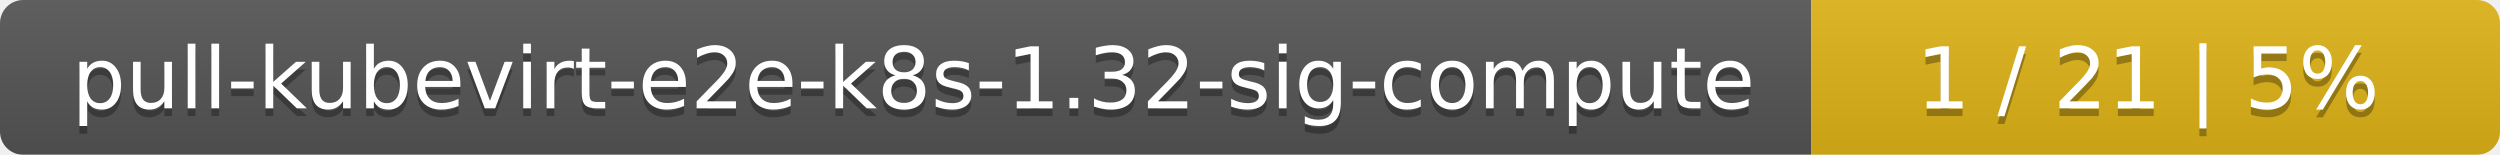
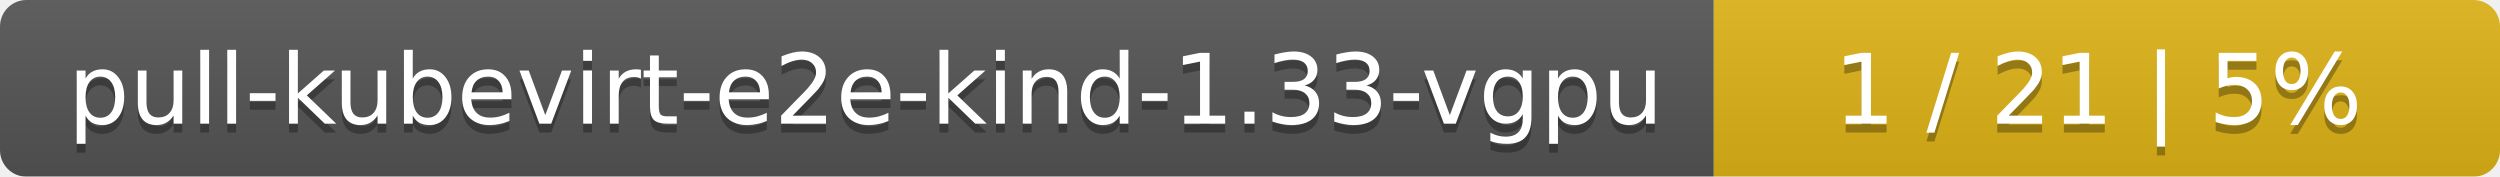
- <svg xmlns="http://www.w3.org/2000/svg" width="323" height="20">
+ <svg xmlns="http://www.w3.org/2000/svg" width="283" height="20">
  <linearGradient id="smooth" x2="0" y2="100%">
    <stop offset="0" stop-color="#bbb" stop-opacity=".1" />
    <stop offset="1" stop-opacity=".1" />
  </linearGradient>
  <mask id="round">
-     <rect width="323" height="20" rx="3" fill="#fff" />
+     <rect width="283" height="20" rx="3" fill="#fff" />
  </mask>
  <g mask="url(#round)">
-     <rect width="234" height="20" fill="#555" />
-     <rect x="234" width="89" height="20" fill="#dfb317" />
-     <rect width="323" height="20" fill="url(#smooth)" />
+     <rect width="194" height="20" fill="#555" />
+     <rect x="194" width="89" height="20" fill="#dfb317" />
+     <rect width="283" height="20" fill="url(#smooth)" />
  </g>
  <g fill="#fff" text-anchor="middle" font-family="DejaVu Sans,Verdana,Geneva,sans-serif" font-size="11">
-     <text x="118" y="15" fill="#010101" fill-opacity=".3">pull-kubevirt-e2e-k8s-1.32-sig-compute</text>
-     <text x="118" y="14">pull-kubevirt-e2e-k8s-1.32-sig-compute</text>
-     <text x="277.5" y="15" fill="#010101" fill-opacity=".3">1 / 21    |    5%</text>
-     <text x="277.5" y="14">1 / 21    |    5%</text>
+     <text x="98" y="15" fill="#010101" fill-opacity=".3">pull-kubevirt-e2e-kind-1.33-vgpu</text>
+     <text x="98" y="14">pull-kubevirt-e2e-kind-1.33-vgpu</text>
+     <text x="237.5" y="15" fill="#010101" fill-opacity=".3">1 / 21    |    5%</text>
+     <text x="237.5" y="14">1 / 21    |    5%</text>
  </g>
</svg>
